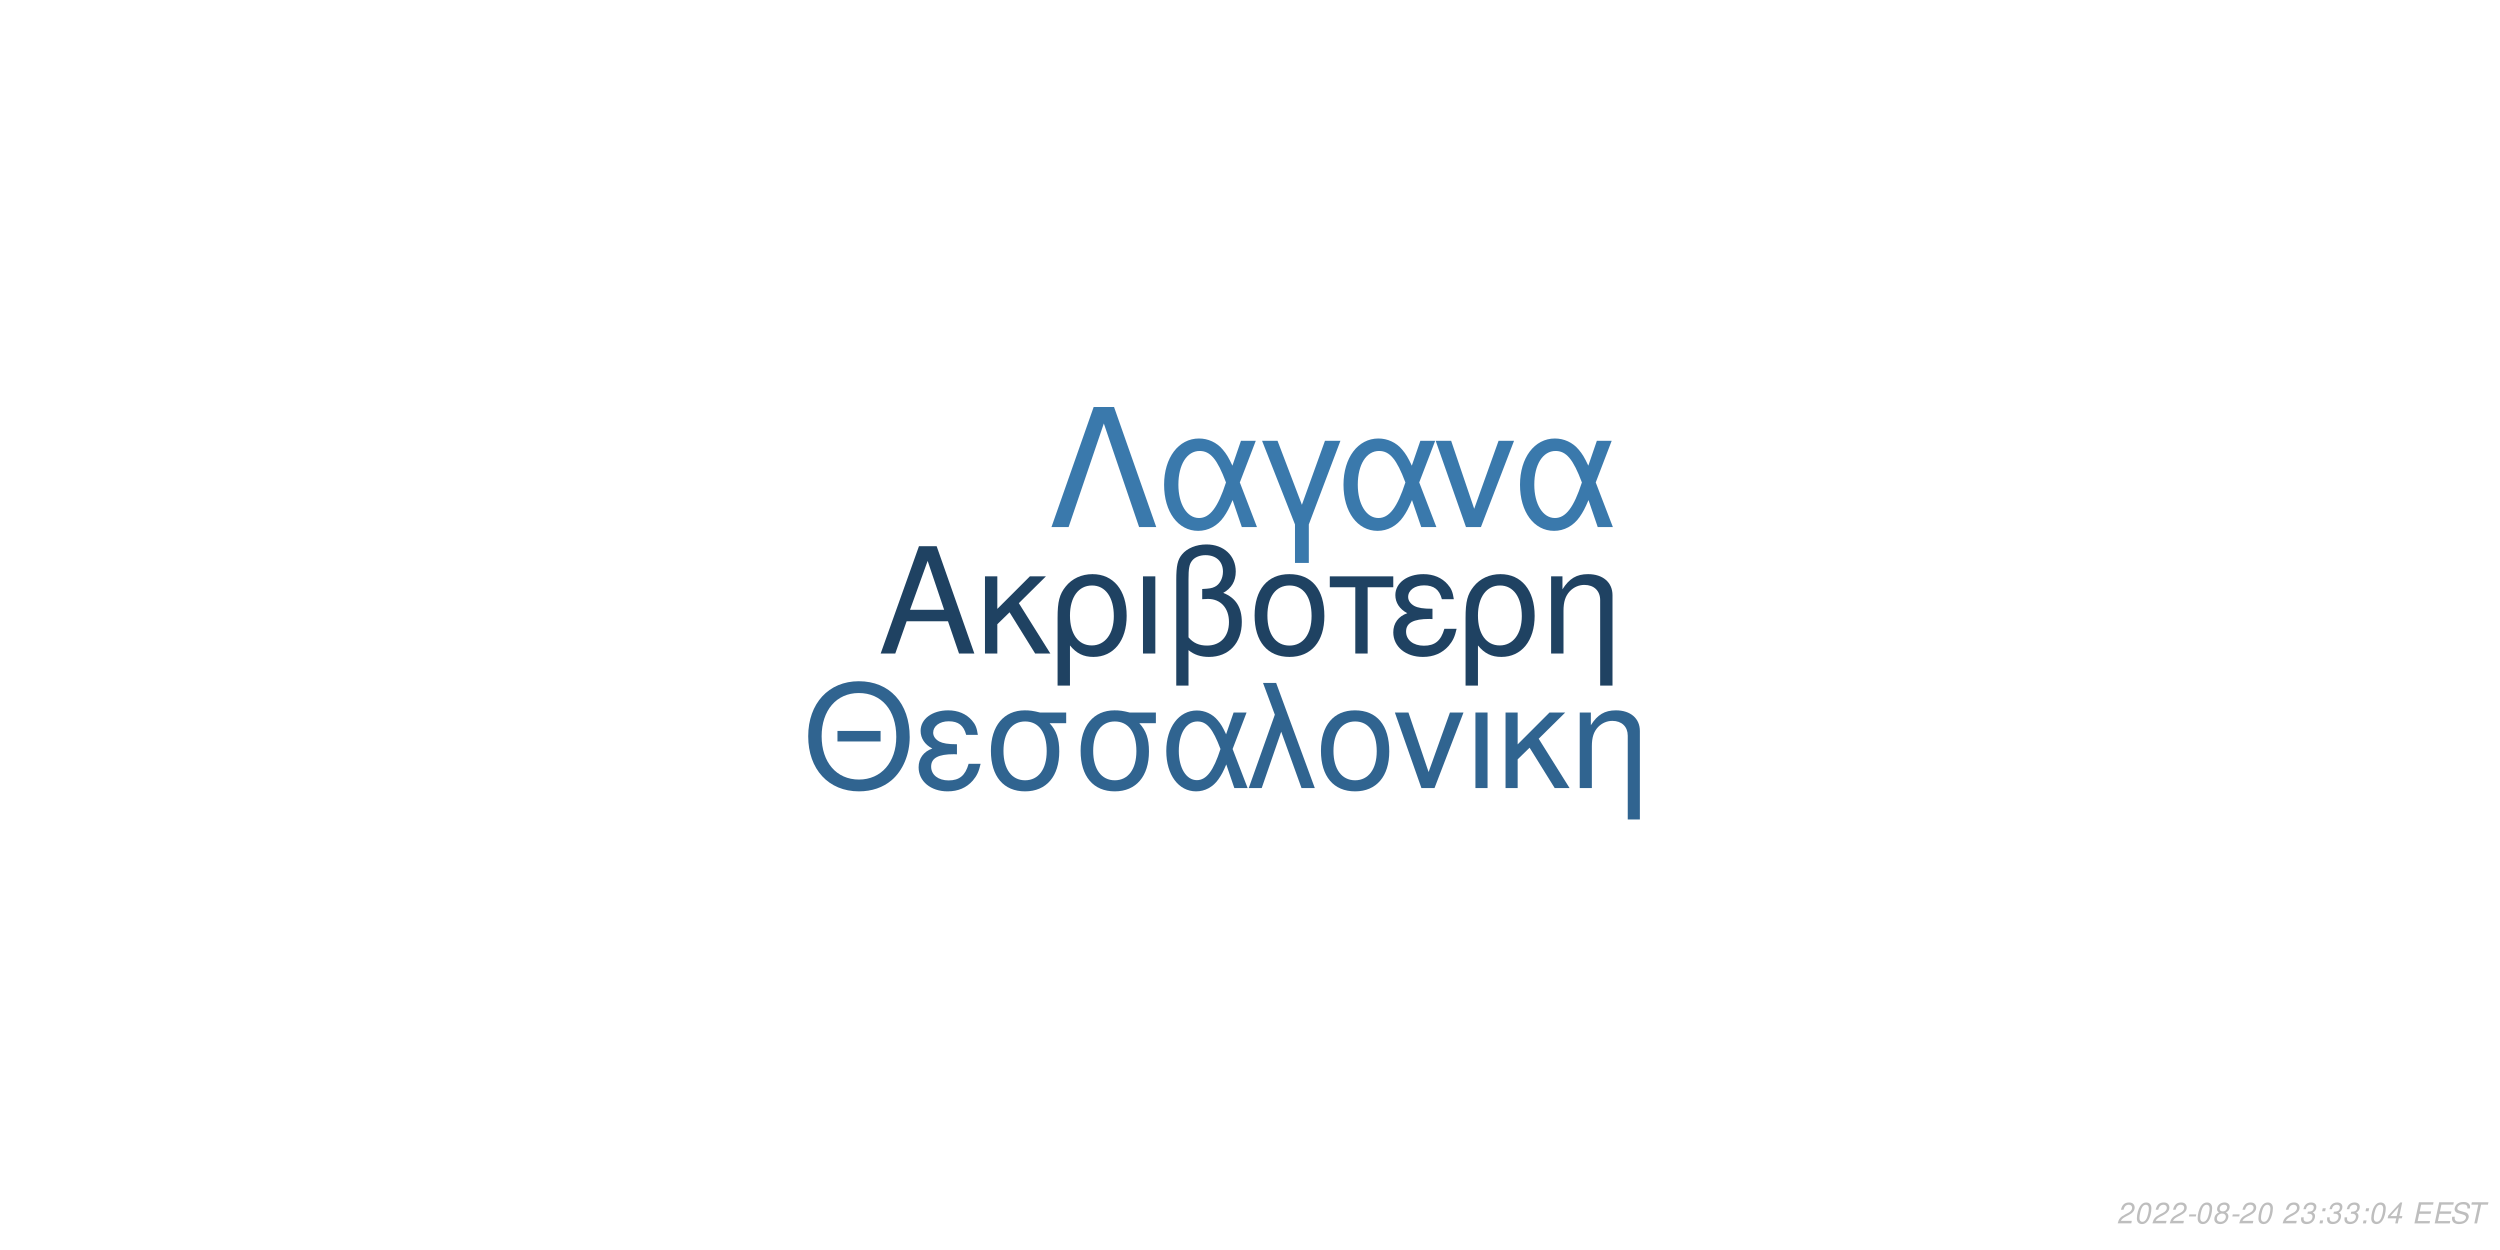
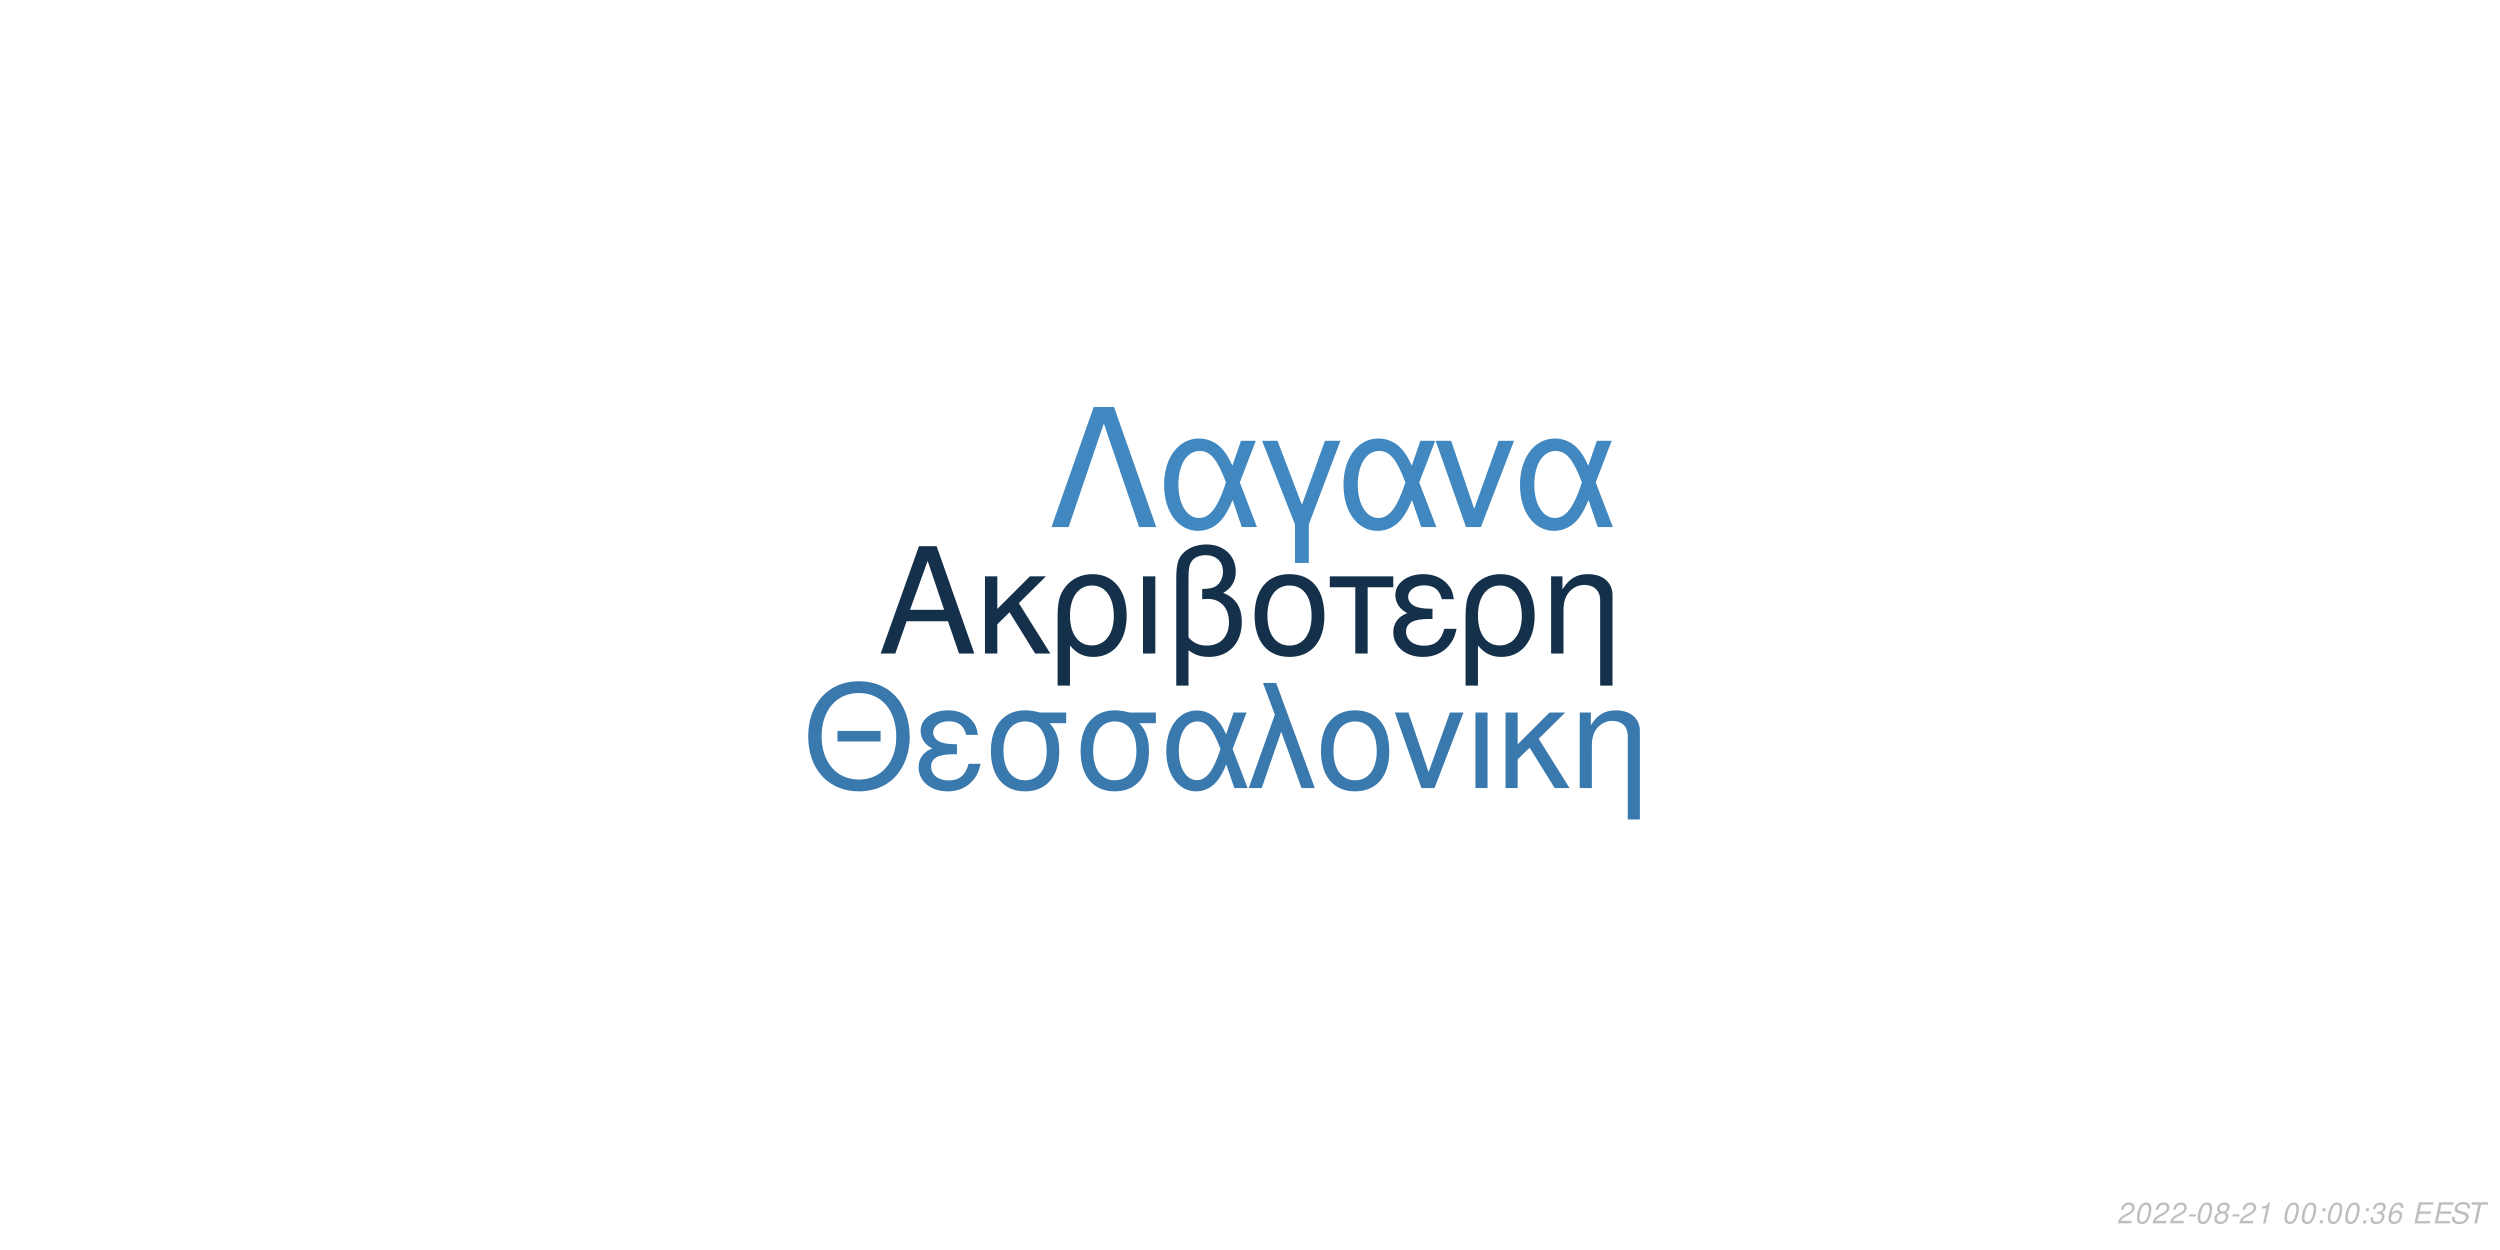
<svg xmlns="http://www.w3.org/2000/svg" xmlns:xlink="http://www.w3.org/1999/xlink" width="864pt" height="432pt" viewBox="0 0 864 432" version="1.1">
  <defs>
    <g>
      <symbol overflow="visible" id="glyph0-0">
        <path style="stroke:none;" d="" />
      </symbol>
      <symbol overflow="visible" id="glyph0-1">
        <path style="stroke:none;" d="M 24.125 -11.141 L 27.938 0 L 33.234 0 L 20.203 -37.094 L 14.094 -37.094 L 0.859 0 L 5.906 0 L 9.828 -11.141 Z M 22.797 -15.109 L 11 -15.109 L 17.094 -32.016 Z M 22.797 -15.109 " />
      </symbol>
      <symbol overflow="visible" id="glyph0-2">
        <path style="stroke:none;" d="M 7.172 -15.422 L 7.172 -26.672 L 2.906 -26.672 L 2.906 0 L 7.172 0 L 7.172 -10.125 L 11.406 -14.25 L 20.25 0 L 25.5 0 L 14.609 -17.406 L 23.969 -26.672 L 18.422 -26.672 Z M 7.172 -15.422 " />
      </symbol>
      <symbol overflow="visible" id="glyph0-3">
        <path style="stroke:none;" d="M 3 11.094 L 7.281 11.094 L 7.281 -2.797 C 9.516 -0.047 11.953 1.172 15.375 1.172 C 22.344 1.172 26.875 -4.422 26.875 -13.031 C 26.875 -21.891 22.297 -27.438 15.062 -27.438 C 11.297 -27.438 7.984 -25.906 5.797 -23.156 C 3.672 -20.516 3 -17.969 3 -12.359 Z M 14.906 -23.516 C 19.547 -23.516 22.438 -19.438 22.438 -12.922 C 22.438 -6.812 19.391 -2.797 14.812 -2.797 C 10.172 -2.797 7.281 -6.766 7.281 -13.125 C 7.281 -19.484 10.234 -23.516 14.906 -23.516 Z M 14.906 -23.516 " />
      </symbol>
      <symbol overflow="visible" id="glyph0-4">
        <path style="stroke:none;" d="M 3.516 0 L 7.781 0 L 7.781 -26.672 L 3.516 -26.672 Z M 3.516 0 " />
      </symbol>
      <symbol overflow="visible" id="glyph0-5">
        <path style="stroke:none;" d="M 4.016 11.094 L 8.25 11.094 L 8.25 -1.172 C 10.172 0.406 12.422 1.172 15.312 1.172 C 22.188 1.172 26.672 -3.609 26.672 -10.891 C 26.672 -15.984 24.578 -19.234 20.25 -20.969 C 23.109 -22.547 24.578 -25.031 24.578 -28.344 C 24.578 -33.844 20.406 -37.703 14.453 -37.703 C 10.938 -37.703 7.734 -36.391 6 -34.25 C 4.484 -32.422 4.016 -30.328 4.016 -25.391 Z M 8.25 -25.656 C 8.25 -29.359 8.5 -30.844 9.469 -32.062 C 10.375 -33.281 12.156 -34 14.094 -34 C 17.812 -34 20.156 -31.812 20.156 -28.297 C 20.156 -25.953 18.984 -23.812 17.297 -23.047 C 16.281 -22.547 15.469 -22.438 12.984 -22.297 L 12.984 -18.781 C 13.734 -18.828 14.344 -18.875 14.969 -18.875 C 19.344 -18.875 22.234 -15.719 22.234 -10.891 C 22.234 -5.906 19.281 -2.75 14.656 -2.75 C 11.953 -2.75 9.922 -3.609 8.25 -5.594 Z M 8.25 -25.656 " />
      </symbol>
      <symbol overflow="visible" id="glyph0-6">
        <path style="stroke:none;" d="M 14.094 -27.438 C 6.562 -27.438 2.094 -22.094 2.094 -13.125 C 2.094 -4.125 6.562 1.172 14.141 1.172 C 21.672 1.172 26.203 -4.172 26.203 -12.922 C 26.203 -22.188 21.828 -27.438 14.094 -27.438 Z M 14.141 -23.516 C 18.938 -23.516 21.781 -19.594 21.781 -12.984 C 21.781 -6.672 18.828 -2.75 14.141 -2.75 C 9.422 -2.75 6.516 -6.672 6.516 -13.125 C 6.516 -19.594 9.422 -23.516 14.141 -23.516 Z M 14.141 -23.516 " />
      </symbol>
      <symbol overflow="visible" id="glyph0-7">
        <path style="stroke:none;" d="M 7.891 0 L 12.156 0 L 12.156 -22.906 L 21.016 -22.906 L 21.016 -26.672 L -0.922 -26.672 L -0.922 -22.906 L 7.891 -22.906 Z M 7.891 0 " />
      </symbol>
      <symbol overflow="visible" id="glyph0-8">
        <path style="stroke:none;" d="M 14.562 -15.469 C 11.344 -15.469 9.562 -15.781 8.297 -16.438 C 6.922 -17.203 6.156 -18.328 6.156 -19.547 C 6.156 -21.891 8.453 -23.562 11.656 -23.562 C 15.062 -23.562 16.953 -22.094 17.812 -18.781 L 21.938 -18.781 C 21.578 -21.266 21.062 -22.5 19.797 -23.922 C 17.812 -26.203 14.906 -27.438 11.453 -27.438 C 5.797 -27.438 1.734 -24.375 1.734 -20.203 C 1.734 -17.609 3.156 -15.375 5.859 -13.938 C 2.797 -12.875 1.016 -10.484 1.016 -7.328 C 1.016 -2.391 5.297 1.172 11.25 1.172 C 14.969 1.172 17.906 -0.109 20.156 -2.641 C 21.578 -4.328 22.297 -5.797 22.906 -8.547 L 18.672 -8.547 C 17.5 -4.422 15.422 -2.703 11.609 -2.703 C 7.938 -2.703 5.438 -4.688 5.438 -7.578 C 5.438 -10.578 7.938 -11.953 13.484 -11.953 C 13.641 -11.953 14.094 -11.953 14.562 -11.906 Z M 14.562 -15.469 " />
      </symbol>
      <symbol overflow="visible" id="glyph0-9">
        <path style="stroke:none;" d="M 3.562 -26.672 L 3.562 0 L 7.844 0 L 7.844 -14.703 C 7.844 -17.906 8.5 -19.891 10.031 -21.531 C 11.406 -22.953 13.188 -23.719 15.062 -23.719 C 18.375 -23.719 20.516 -21.672 20.516 -18.469 L 20.516 11.094 L 24.781 11.094 L 24.781 -20.156 C 24.781 -24.578 21.469 -27.438 16.328 -27.438 C 12.359 -27.438 9.828 -25.906 7.484 -22.188 L 7.484 -26.672 Z M 3.562 -26.672 " />
      </symbol>
      <symbol overflow="visible" id="glyph1-0">
        <path style="stroke:none;" d="" />
      </symbol>
      <symbol overflow="visible" id="glyph1-1">
        <path style="stroke:none;" d="M 26.859 -19.734 L 11.953 -19.734 L 11.953 -16.094 L 26.859 -16.094 Z M 19.328 -36.922 C 8.922 -36.922 1.844 -29.25 1.844 -17.891 C 1.844 -6.484 8.875 1.141 19.391 1.141 C 23.812 1.141 27.703 -0.203 30.641 -2.688 C 34.578 -6.031 36.922 -11.656 36.922 -17.594 C 36.922 -29.297 30 -36.922 19.328 -36.922 Z M 19.328 -32.844 C 27.203 -32.844 32.281 -26.906 32.281 -17.688 C 32.281 -8.922 27.062 -2.938 19.391 -2.938 C 11.609 -2.938 6.484 -8.922 6.484 -17.891 C 6.484 -26.859 11.609 -32.844 19.328 -32.844 Z M 19.328 -32.844 " />
      </symbol>
      <symbol overflow="visible" id="glyph1-2">
        <path style="stroke:none;" d="M 14.25 -15.141 C 11.109 -15.141 9.375 -15.453 8.125 -16.094 C 6.781 -16.844 6.031 -17.938 6.031 -19.141 C 6.031 -21.422 8.266 -23.078 11.406 -23.078 C 14.75 -23.078 16.594 -21.625 17.438 -18.391 L 21.469 -18.391 C 21.125 -20.828 20.625 -22.031 19.391 -23.422 C 17.438 -25.656 14.594 -26.859 11.219 -26.859 C 5.688 -26.859 1.688 -23.875 1.688 -19.781 C 1.688 -17.234 3.094 -15.047 5.734 -13.656 C 2.734 -12.609 1 -10.266 1 -7.172 C 1 -2.344 5.188 1.141 11.016 1.141 C 14.656 1.141 17.547 -0.094 19.734 -2.594 C 21.125 -4.234 21.828 -5.688 22.422 -8.375 L 18.281 -8.375 C 17.141 -4.328 15.094 -2.641 11.359 -2.641 C 7.766 -2.641 5.328 -4.578 5.328 -7.422 C 5.328 -10.359 7.766 -11.703 13.203 -11.703 C 13.359 -11.703 13.797 -11.703 14.25 -11.656 Z M 14.25 -15.141 " />
      </symbol>
      <symbol overflow="visible" id="glyph1-3">
        <path style="stroke:none;" d="M 29 -26.109 L 19.938 -26.109 C 17.594 -26.703 16.438 -26.859 14.703 -26.859 C 7.469 -26.859 2.984 -21.469 2.984 -12.859 C 2.984 -4.031 7.375 1.141 14.797 1.141 C 22.172 1.141 26.609 -4.078 26.609 -12.656 C 26.609 -17.047 25.656 -19.828 23.266 -22.422 L 29 -22.422 Z M 14.797 -23.016 C 19.531 -23.016 22.266 -19.234 22.266 -12.75 C 22.266 -6.531 19.438 -2.688 14.797 -2.688 C 10.172 -2.688 7.328 -6.531 7.328 -12.859 C 7.328 -19.188 10.172 -23.016 14.797 -23.016 Z M 14.797 -23.016 " />
      </symbol>
      <symbol overflow="visible" id="glyph1-4">
        <path style="stroke:none;" d="M 29.344 -26.109 L 24.859 -26.109 L 22.266 -18.578 C 21.125 -21.031 20.484 -22.125 19.328 -23.469 C 17.547 -25.609 14.906 -26.812 12.156 -26.812 C 5.984 -26.812 1.594 -20.984 1.594 -12.812 C 1.594 -4.578 5.828 1.141 11.906 1.141 C 14.953 1.141 17.734 -0.344 19.625 -3.047 C 20.672 -4.531 21.281 -5.688 22.328 -8.172 L 25.109 0 L 29.703 0 L 24.516 -13.5 Z M 20.328 -13.5 C 17.891 -5.922 15.453 -2.734 12.156 -2.734 C 8.516 -2.734 5.922 -6.922 5.922 -12.812 C 5.922 -18.938 8.516 -23.016 12.359 -23.016 C 15.594 -23.016 17.688 -20.531 20.328 -13.5 Z M 20.328 -13.5 " />
      </symbol>
      <symbol overflow="visible" id="glyph1-5">
        <path style="stroke:none;" d="M 1.094 0 L 5.578 0 L 12.312 -19.484 L 19.328 0 L 23.922 0 L 10.562 -36.328 L 6.031 -36.328 L 10.109 -25.359 Z M 1.094 0 " />
      </symbol>
      <symbol overflow="visible" id="glyph1-6">
        <path style="stroke:none;" d="M 13.797 -26.859 C 6.422 -26.859 2.047 -21.625 2.047 -12.859 C 2.047 -4.031 6.422 1.141 13.859 1.141 C 21.234 1.141 25.656 -4.078 25.656 -12.656 C 25.656 -21.719 21.375 -26.859 13.797 -26.859 Z M 13.859 -23.016 C 18.531 -23.016 21.328 -19.188 21.328 -12.703 C 21.328 -6.531 18.438 -2.688 13.859 -2.688 C 9.219 -2.688 6.375 -6.531 6.375 -12.859 C 6.375 -19.188 9.219 -23.016 13.859 -23.016 Z M 13.859 -23.016 " />
      </symbol>
      <symbol overflow="visible" id="glyph1-7">
        <path style="stroke:none;" d="M 14.297 0 L 24.312 -26.109 L 19.625 -26.109 L 12.25 -5.531 L 5.281 -26.109 L 0.594 -26.109 L 9.766 0 Z M 14.297 0 " />
      </symbol>
      <symbol overflow="visible" id="glyph1-8">
        <path style="stroke:none;" d="M 3.438 0 L 7.625 0 L 7.625 -26.109 L 3.438 -26.109 Z M 3.438 0 " />
      </symbol>
      <symbol overflow="visible" id="glyph1-9">
        <path style="stroke:none;" d="M 7.031 -15.094 L 7.031 -26.109 L 2.844 -26.109 L 2.844 0 L 7.031 0 L 7.031 -9.922 L 11.156 -13.953 L 19.828 0 L 24.969 0 L 14.297 -17.047 L 23.469 -26.109 L 18.031 -26.109 Z M 7.031 -15.094 " />
      </symbol>
      <symbol overflow="visible" id="glyph1-10">
        <path style="stroke:none;" d="M 3.484 -26.109 L 3.484 0 L 7.672 0 L 7.672 -14.406 C 7.672 -17.547 8.328 -19.484 9.812 -21.078 C 11.156 -22.469 12.906 -23.219 14.75 -23.219 C 17.984 -23.219 20.078 -21.234 20.078 -18.094 L 20.078 10.859 L 24.266 10.859 L 24.266 -19.734 C 24.266 -24.062 21.031 -26.859 16 -26.859 C 12.109 -26.859 9.609 -25.359 7.328 -21.719 L 7.328 -26.109 Z M 3.484 -26.109 " />
      </symbol>
      <symbol overflow="visible" id="glyph2-0">
        <path style="stroke:none;" d="" />
      </symbol>
      <symbol overflow="visible" id="glyph2-1">
        <path style="stroke:none;" d="M 22.531 -41.484 L 15.484 -41.484 L 0.906 0 L 6.828 0 L 19 -35.797 L 31.188 0 L 37.109 0 Z M 22.531 -41.484 " />
      </symbol>
      <symbol overflow="visible" id="glyph2-2">
        <path style="stroke:none;" d="M 33.516 -29.812 L 28.391 -29.812 L 25.438 -21.219 C 24.125 -24.016 23.391 -25.266 22.078 -26.797 C 20.031 -29.25 17.016 -30.609 13.891 -30.609 C 6.828 -30.609 1.828 -23.953 1.828 -14.625 C 1.828 -5.234 6.656 1.312 13.594 1.312 C 17.078 1.312 20.266 -0.391 22.422 -3.469 C 23.609 -5.172 24.297 -6.484 25.5 -9.328 L 28.688 0 L 33.922 0 L 28 -15.422 Z M 23.219 -15.422 C 20.422 -6.766 17.641 -3.125 13.891 -3.125 C 9.734 -3.125 6.766 -7.906 6.766 -14.625 C 6.766 -21.625 9.734 -26.297 14.109 -26.297 C 17.812 -26.297 20.203 -23.453 23.219 -15.422 Z M 23.219 -15.422 " />
      </symbol>
      <symbol overflow="visible" id="glyph2-3">
        <path style="stroke:none;" d="M 12.062 12.406 L 16.844 12.406 L 16.844 -0.906 L 27.766 -29.812 L 22.422 -29.812 L 14.453 -7.688 L 6.031 -29.812 L 0.688 -29.812 L 12.062 -0.906 Z M 12.062 12.406 " />
      </symbol>
      <symbol overflow="visible" id="glyph2-4">
        <path style="stroke:none;" d="M 16.328 0 L 27.766 -29.812 L 22.422 -29.812 L 14 -6.312 L 6.031 -29.812 L 0.688 -29.812 L 11.156 0 Z M 16.328 0 " />
      </symbol>
      <symbol overflow="visible" id="glyph3-0">
        <path style="stroke:none;" d="" />
      </symbol>
      <symbol overflow="visible" id="glyph3-1">
        <path style="stroke:none;" d="M 5.234 -0.875 L 1.469 -0.875 C 1.641 -1.375 2.203 -1.891 3.109 -2.344 L 4.234 -2.938 C 5.562 -3.625 6.219 -4.469 6.219 -5.484 C 6.219 -5.938 6.062 -6.359 5.797 -6.656 C 5.469 -7.047 4.984 -7.234 4.312 -7.234 C 2.766 -7.234 1.891 -6.453 1.484 -4.734 L 2.375 -4.734 C 2.484 -5.188 2.609 -5.484 2.797 -5.75 C 3.094 -6.203 3.609 -6.453 4.188 -6.453 C 4.891 -6.453 5.344 -6.031 5.344 -5.375 C 5.344 -4.703 4.859 -4.094 4.016 -3.656 L 2.984 -3.125 C 1.234 -2.188 0.797 -1.656 0.344 -0.016 L 5.047 -0.016 Z M 5.234 -0.875 " />
      </symbol>
      <symbol overflow="visible" id="glyph3-2">
        <path style="stroke:none;" d="M 4.203 -7.234 C 3.375 -7.234 2.688 -6.812 2.125 -5.984 C 1.484 -5.047 0.984 -3.188 0.984 -1.734 C 0.984 -1.109 1.172 -0.562 1.484 -0.266 C 1.797 0.047 2.281 0.234 2.766 0.234 C 3.625 0.234 4.281 -0.156 4.859 -1.016 C 5.516 -1.953 6 -3.797 6 -5.266 C 6 -6.5 5.328 -7.234 4.203 -7.234 Z M 4.094 -6.453 C 4.734 -6.453 5.125 -5.984 5.125 -5.156 C 5.125 -4.203 4.781 -2.625 4.406 -1.812 C 3.984 -0.938 3.516 -0.547 2.875 -0.547 C 2.25 -0.547 1.875 -1.031 1.875 -1.828 C 1.875 -2.797 2.203 -4.344 2.594 -5.203 C 2.984 -6.047 3.453 -6.453 4.094 -6.453 Z M 4.094 -6.453 " />
      </symbol>
      <symbol overflow="visible" id="glyph3-3">
        <path style="stroke:none;" d="M 3.516 -3.125 L 1.125 -3.125 L 0.969 -2.406 L 3.359 -2.406 Z M 3.516 -3.125 " />
      </symbol>
      <symbol overflow="visible" id="glyph3-4">
        <path style="stroke:none;" d="M 4.766 -3.797 C 5.078 -3.969 5.234 -4.078 5.438 -4.234 C 5.812 -4.594 6.062 -5.172 6.062 -5.734 C 6.062 -6.625 5.344 -7.234 4.266 -7.234 C 2.812 -7.234 1.703 -6.219 1.703 -4.875 C 1.703 -4.406 1.875 -4.125 2.359 -3.812 C 1.297 -3.312 0.75 -2.516 0.75 -1.469 C 0.75 -0.438 1.547 0.234 2.812 0.234 C 3.656 0.234 4.359 -0.094 4.938 -0.734 C 5.359 -1.234 5.609 -1.859 5.609 -2.438 C 5.609 -3.047 5.312 -3.516 4.766 -3.797 Z M 4.109 -6.453 C 4.797 -6.453 5.188 -6.125 5.188 -5.578 C 5.188 -5.266 5.062 -4.922 4.859 -4.672 C 4.562 -4.312 4.188 -4.156 3.656 -4.156 C 2.984 -4.156 2.594 -4.453 2.594 -4.984 C 2.594 -5.859 3.203 -6.453 4.109 -6.453 Z M 3.453 -3.406 C 4.234 -3.406 4.734 -2.984 4.734 -2.312 C 4.734 -1.312 3.922 -0.547 2.875 -0.547 C 2.125 -0.547 1.625 -0.969 1.625 -1.625 C 1.625 -2.609 2.438 -3.406 3.453 -3.406 Z M 3.453 -3.406 " />
      </symbol>
      <symbol overflow="visible" id="glyph3-5">
-         <path style="stroke:none;" d="" />
+         <path style="stroke:none;" d="M 3.703 -5.188 L 2.594 0 L 3.469 0 L 5.016 -7.234 L 4.438 -7.234 C 3.906 -6.156 3.688 -6.016 2.234 -5.812 L 2.109 -5.188 Z M 3.703 -5.188 " />
      </symbol>
      <symbol overflow="visible" id="glyph3-6">
-         <path style="stroke:none;" d="M 2.922 -3.312 C 3.125 -3.344 3.234 -3.344 3.375 -3.344 C 4.203 -3.344 4.688 -3 4.688 -2.406 C 4.688 -1.312 3.906 -0.547 2.781 -0.547 C 2.047 -0.547 1.594 -0.938 1.594 -1.562 C 1.594 -1.719 1.609 -1.844 1.656 -2.094 L 0.766 -2.094 C 0.734 -1.797 0.719 -1.641 0.719 -1.469 C 0.719 -0.375 1.406 0.234 2.641 0.234 C 3.547 0.234 4.297 -0.078 4.812 -0.656 C 5.266 -1.156 5.562 -1.875 5.562 -2.547 C 5.562 -3.125 5.344 -3.453 4.797 -3.734 C 5.641 -4.234 6.016 -4.844 6.016 -5.734 C 6.016 -6.656 5.312 -7.234 4.203 -7.234 C 3.375 -7.234 2.672 -6.938 2.188 -6.375 C 1.891 -6.031 1.703 -5.641 1.516 -4.906 L 2.391 -4.906 C 2.5 -5.359 2.594 -5.594 2.734 -5.812 C 3.047 -6.234 3.516 -6.453 4.078 -6.453 C 4.734 -6.453 5.141 -6.125 5.141 -5.578 C 5.141 -5.188 5.016 -4.797 4.797 -4.547 C 4.516 -4.234 4 -4.062 3.266 -4.062 L 3.078 -4.062 Z M 2.922 -3.312 " />
+         <path style="stroke:none;" d="" />
      </symbol>
      <symbol overflow="visible" id="glyph3-7">
        <path style="stroke:none;" d="M 2.359 -1.031 L 1.312 -1.031 L 1.094 0 L 2.141 0 Z M 3.266 -5.234 L 2.219 -5.234 L 2 -4.203 L 3.047 -4.203 Z M 3.266 -5.234 " />
      </symbol>
      <symbol overflow="visible" id="glyph3-8">
-         <path style="stroke:none;" d="M 3.625 -1.75 L 3.266 0 L 4.141 0 L 4.516 -1.75 L 5.562 -1.75 L 5.734 -2.531 L 4.688 -2.531 L 5.688 -7.234 L 5.016 -7.234 L 0.844 -2.672 L 0.641 -1.75 Z M 3.797 -2.531 L 1.594 -2.531 L 4.469 -5.703 Z M 3.797 -2.531 " />
+         <path style="stroke:none;" d="M 2.922 -3.312 C 3.125 -3.344 3.234 -3.344 3.375 -3.344 C 4.203 -3.344 4.688 -3 4.688 -2.406 C 4.688 -1.312 3.906 -0.547 2.781 -0.547 C 2.047 -0.547 1.594 -0.938 1.594 -1.562 C 1.594 -1.719 1.609 -1.844 1.656 -2.094 L 0.766 -2.094 C 0.734 -1.797 0.719 -1.641 0.719 -1.469 C 0.719 -0.375 1.406 0.234 2.641 0.234 C 3.547 0.234 4.297 -0.078 4.812 -0.656 C 5.266 -1.156 5.562 -1.875 5.562 -2.547 C 5.562 -3.125 5.344 -3.453 4.797 -3.734 C 5.641 -4.234 6.016 -4.844 6.016 -5.734 C 6.016 -6.656 5.312 -7.234 4.203 -7.234 C 3.375 -7.234 2.672 -6.938 2.188 -6.375 C 1.891 -6.031 1.703 -5.641 1.516 -4.906 L 2.391 -4.906 C 2.5 -5.359 2.594 -5.594 2.734 -5.812 C 3.047 -6.234 3.516 -6.453 4.078 -6.453 C 4.734 -6.453 5.141 -6.125 5.141 -5.578 C 5.141 -5.188 5.016 -4.797 4.797 -4.547 C 4.516 -4.234 4 -4.062 3.266 -4.062 L 3.078 -4.062 Z M 2.922 -3.312 " />
      </symbol>
      <symbol overflow="visible" id="glyph3-9">
+         <path style="stroke:none;" d="M 6.125 -5.344 L 6.141 -5.625 C 6.141 -6.609 5.453 -7.234 4.391 -7.234 C 3.438 -7.234 2.641 -6.719 2.016 -5.703 C 1.422 -4.781 0.938 -2.953 0.938 -1.688 C 0.938 -0.516 1.688 0.234 2.859 0.234 C 3.703 0.234 4.438 -0.156 5 -0.875 C 5.406 -1.422 5.672 -2.156 5.672 -2.766 C 5.672 -3.812 4.969 -4.5 3.906 -4.5 C 3.234 -4.5 2.672 -4.234 2.094 -3.625 C 2.406 -5.375 3.234 -6.453 4.25 -6.453 C 4.703 -6.453 5.062 -6.234 5.172 -5.844 C 5.203 -5.719 5.234 -5.578 5.25 -5.344 Z M 3.656 -3.734 C 4.344 -3.734 4.797 -3.281 4.797 -2.625 C 4.797 -1.469 3.984 -0.547 2.984 -0.547 C 2.297 -0.547 1.812 -1.047 1.812 -1.766 C 1.812 -2.859 2.625 -3.734 3.656 -3.734 Z M 3.656 -3.734 " />
+       </symbol>
+       <symbol overflow="visible" id="glyph3-10">
        <path style="stroke:none;" d="M 2.547 -3.312 L 6.5 -3.312 L 6.688 -4.141 L 2.719 -4.141 L 3.219 -6.469 L 7.344 -6.469 L 7.516 -7.297 L 2.453 -7.297 L 0.906 0 L 6.125 0 L 6.297 -0.812 L 2.016 -0.812 Z M 2.547 -3.312 " />
      </symbol>
-       <symbol overflow="visible" id="glyph3-10">
+       <symbol overflow="visible" id="glyph3-11">
        <path style="stroke:none;" d="M 7.062 -5.156 C 7.125 -5.438 7.141 -5.562 7.141 -5.703 C 7.141 -6.156 6.938 -6.594 6.594 -6.891 C 6.188 -7.25 5.656 -7.406 4.875 -7.406 C 3.844 -7.406 3.047 -7.125 2.5 -6.562 C 2.094 -6.141 1.781 -5.438 1.781 -4.922 C 1.781 -4.297 2.219 -3.766 2.891 -3.562 L 4.594 -3.094 C 5.406 -2.859 5.734 -2.578 5.734 -2.094 C 5.734 -1.781 5.547 -1.406 5.266 -1.141 C 4.844 -0.766 4.266 -0.578 3.453 -0.578 C 2.328 -0.578 1.812 -0.984 1.812 -1.906 C 1.812 -2.047 1.812 -2.125 1.844 -2.312 L 0.984 -2.312 C 0.906 -2.062 0.891 -1.906 0.891 -1.688 C 0.891 -0.484 1.797 0.234 3.297 0.234 C 4.359 0.234 5.234 -0.062 5.812 -0.609 C 6.344 -1.078 6.688 -1.797 6.688 -2.375 C 6.688 -2.641 6.609 -2.906 6.453 -3.156 C 6.234 -3.5 5.938 -3.703 5.469 -3.828 L 3.75 -4.312 C 2.984 -4.547 2.734 -4.734 2.734 -5.188 C 2.734 -5.547 2.875 -5.844 3.188 -6.109 C 3.547 -6.438 4.031 -6.594 4.703 -6.594 C 5.266 -6.594 5.688 -6.484 5.906 -6.297 C 6.094 -6.125 6.219 -5.797 6.219 -5.516 C 6.219 -5.422 6.203 -5.344 6.188 -5.156 Z M 7.062 -5.156 " />
      </symbol>
-       <symbol overflow="visible" id="glyph3-11">
+       <symbol overflow="visible" id="glyph3-12">
        <path style="stroke:none;" d="M 4.938 -6.469 L 7.312 -6.469 L 7.484 -7.297 L 1.75 -7.297 L 1.578 -6.469 L 3.984 -6.469 L 2.609 0 L 3.547 0 Z M 4.938 -6.469 " />
      </symbol>
    </g>
  </defs>
  <g id="surface1">
    <rect x="0" y="0" width="864" height="432" style="fill:rgb(100%,100%,100%);fill-opacity:1;stroke:none;" />
-     <g style="fill:rgb(12.157%,25.882%,38.431%);fill-opacity:1;">
+     <g style="fill:rgb(8.235%,18.824%,29.02%);fill-opacity:1;">
      <use xlink:href="#glyph0-1" x="303.5" y="225.861" />
      <use xlink:href="#glyph0-2" x="337.5" y="225.861" />
      <use xlink:href="#glyph0-3" x="362.5" y="225.861" />
      <use xlink:href="#glyph0-4" x="391.5" y="225.861" />
      <use xlink:href="#glyph0-5" x="402.5" y="225.861" />
      <use xlink:href="#glyph0-6" x="431.5" y="225.861" />
      <use xlink:href="#glyph0-7" x="460.5" y="225.861" />
      <use xlink:href="#glyph0-8" x="480.5" y="225.861" />
      <use xlink:href="#glyph0-3" x="503.5" y="225.861" />
      <use xlink:href="#glyph0-9" x="532.5" y="225.861" />
    </g>
-     <g style="fill:rgb(18.824%,39.216%,56.471%);fill-opacity:1;">
+     <g style="fill:rgb(22.745%,47.451%,67.843%);fill-opacity:1;">
      <use xlink:href="#glyph1-1" x="277.473" y="272.354" />
      <use xlink:href="#glyph1-2" x="316.473" y="272.354" />
      <use xlink:href="#glyph1-3" x="339.473" y="272.354" />
      <use xlink:href="#glyph1-3" x="370.473" y="272.354" />
      <use xlink:href="#glyph1-4" x="401.473" y="272.354" />
      <use xlink:href="#glyph1-5" x="430.473" y="272.354" />
      <use xlink:href="#glyph1-6" x="454.473" y="272.354" />
      <use xlink:href="#glyph1-7" x="481.473" y="272.354" />
      <use xlink:href="#glyph1-8" x="506.473" y="272.354" />
      <use xlink:href="#glyph1-9" x="517.473" y="272.354" />
      <use xlink:href="#glyph1-10" x="542.473" y="272.354" />
    </g>
-     <g style="fill:rgb(22.745%,47.451%,67.451%);fill-opacity:1;">
+     <g style="fill:rgb(25.882%,53.333%,75.294%);fill-opacity:1;">
      <use xlink:href="#glyph2-1" x="362.484" y="182.152" />
      <use xlink:href="#glyph2-2" x="400.484" y="182.152" />
      <use xlink:href="#glyph2-3" x="435.484" y="182.152" />
      <use xlink:href="#glyph2-2" x="462.484" y="182.152" />
      <use xlink:href="#glyph2-4" x="495.484" y="182.152" />
      <use xlink:href="#glyph2-2" x="523.484" y="182.152" />
    </g>
    <g style="fill:rgb(74.51%,74.51%,74.51%);fill-opacity:1;">
      <use xlink:href="#glyph3-1" x="731.52" y="422.81" />
      <use xlink:href="#glyph3-2" x="737.52" y="422.81" />
      <use xlink:href="#glyph3-1" x="743.52" y="422.81" />
      <use xlink:href="#glyph3-1" x="749.52" y="422.81" />
      <use xlink:href="#glyph3-3" x="755.52" y="422.81" />
      <use xlink:href="#glyph3-2" x="758.52" y="422.81" />
      <use xlink:href="#glyph3-4" x="764.52" y="422.81" />
      <use xlink:href="#glyph3-3" x="770.52" y="422.81" />
      <use xlink:href="#glyph3-1" x="773.52" y="422.81" />
-       <use xlink:href="#glyph3-2" x="779.52" y="422.81" />
-       <use xlink:href="#glyph3-5" x="785.52" y="422.81" />
-       <use xlink:href="#glyph3-1" x="788.52" y="422.81" />
-       <use xlink:href="#glyph3-6" x="794.52" y="422.81" />
+       <use xlink:href="#glyph3-5" x="779.52" y="422.81" />
+       <use xlink:href="#glyph3-6" x="785.52" y="422.81" />
+       <use xlink:href="#glyph3-2" x="788.52" y="422.81" />
+       <use xlink:href="#glyph3-2" x="794.52" y="422.81" />
      <use xlink:href="#glyph3-7" x="800.52" y="422.81" />
-       <use xlink:href="#glyph3-6" x="803.52" y="422.81" />
-       <use xlink:href="#glyph3-6" x="809.52" y="422.81" />
+       <use xlink:href="#glyph3-2" x="803.52" y="422.81" />
+       <use xlink:href="#glyph3-2" x="809.52" y="422.81" />
      <use xlink:href="#glyph3-7" x="815.52" y="422.81" />
-       <use xlink:href="#glyph3-2" x="818.52" y="422.81" />
-       <use xlink:href="#glyph3-8" x="824.52" y="422.81" />
-       <use xlink:href="#glyph3-5" x="830.52" y="422.81" />
-       <use xlink:href="#glyph3-9" x="833.52" y="422.81" />
-       <use xlink:href="#glyph3-9" x="840.52" y="422.81" />
-       <use xlink:href="#glyph3-10" x="846.52" y="422.81" />
-       <use xlink:href="#glyph3-11" x="852.52" y="422.81" />
+       <use xlink:href="#glyph3-8" x="818.52" y="422.81" />
+       <use xlink:href="#glyph3-9" x="824.52" y="422.81" />
+       <use xlink:href="#glyph3-6" x="830.52" y="422.81" />
+       <use xlink:href="#glyph3-10" x="833.52" y="422.81" />
+       <use xlink:href="#glyph3-10" x="840.52" y="422.81" />
+       <use xlink:href="#glyph3-11" x="846.52" y="422.81" />
+       <use xlink:href="#glyph3-12" x="852.52" y="422.81" />
    </g>
  </g>
</svg>
